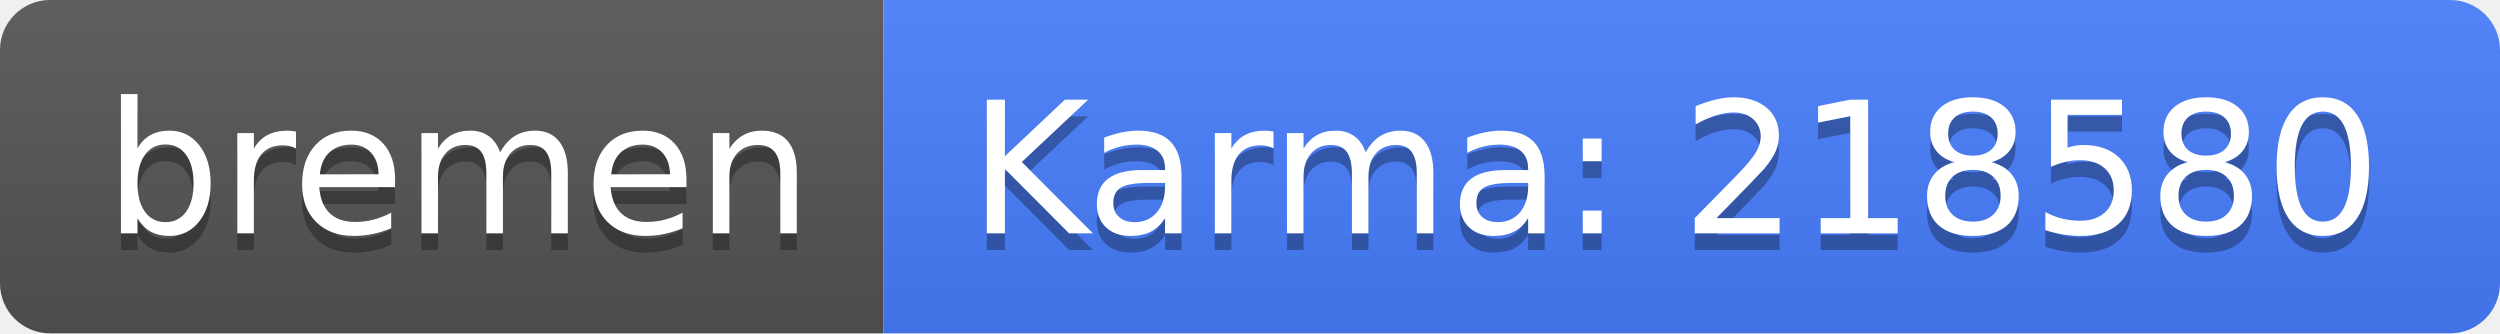
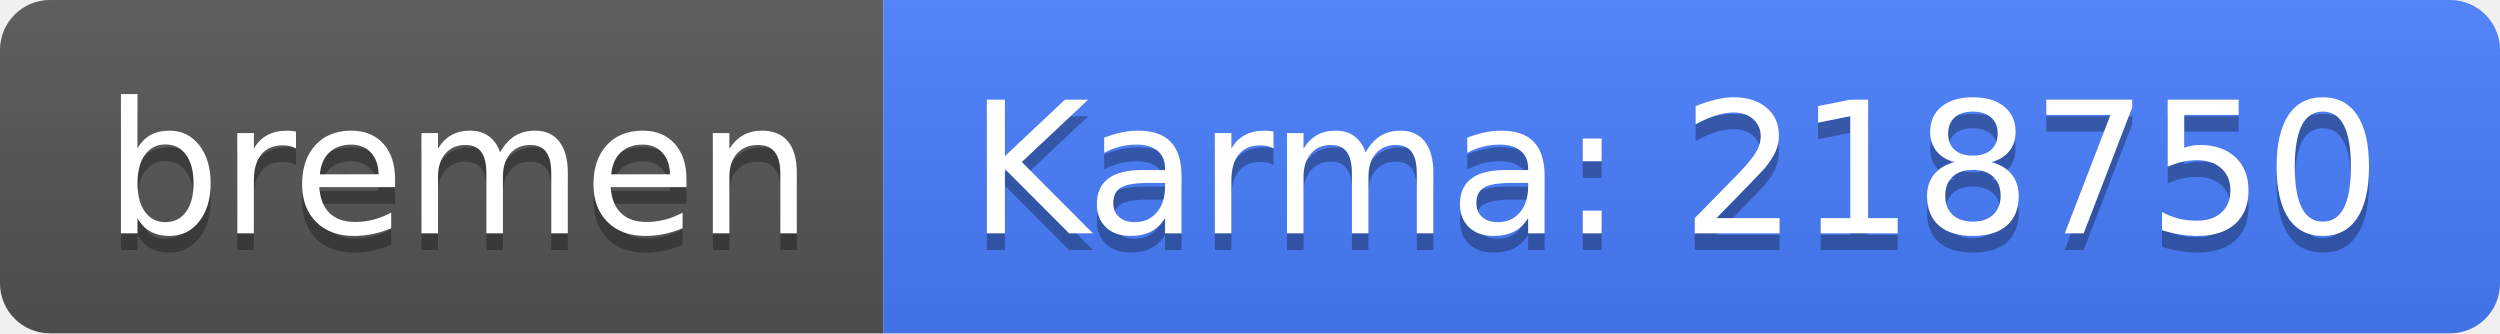
<svg xmlns="http://www.w3.org/2000/svg" width="150" height="20">
  <linearGradient id="b" x2="0" y2="100%">
    <stop offset="0" stop-color="#bbb" stop-opacity=".1" />
    <stop offset="1" stop-opacity=".1" />
  </linearGradient>
  <clipPath id="a">
    <rect width="150" height="20" rx="3" fill="#fff" />
  </clipPath>
  <g clip-path="url(#a)">
    <path fill="#555" d="M0 0h53v20H0z" />
    <path fill="#477eff" d="M53 0h97v20H53z" />
    <path fill="url(#b)" d="M0 0h150v20H0z" />
  </g>
  <g fill="#fff" text-anchor="middle" font-family="DejaVu Sans,Verdana,Geneva,sans-serif" font-size="110">
    <text x="275" y="150" fill="#010101" fill-opacity=".3" transform="scale(.1)" textLength="430">bremen</text>
    <text x="275" y="140" transform="scale(.1)" textLength="430">bremen</text>
-     <text x="1005" y="150" fill="#010101" fill-opacity=".3" transform="scale(.1)" textLength="870">Karma: 218580</text>
-     <text x="1005" y="140" transform="scale(.1)" textLength="870">Karma: 218580</text>
+     <text x="1005" y="150" fill="#010101" fill-opacity=".3" transform="scale(.1)" textLength="870">Karma: 218750</text>
+     <text x="1005" y="140" transform="scale(.1)" textLength="870">Karma: 218750</text>
  </g>
</svg>
